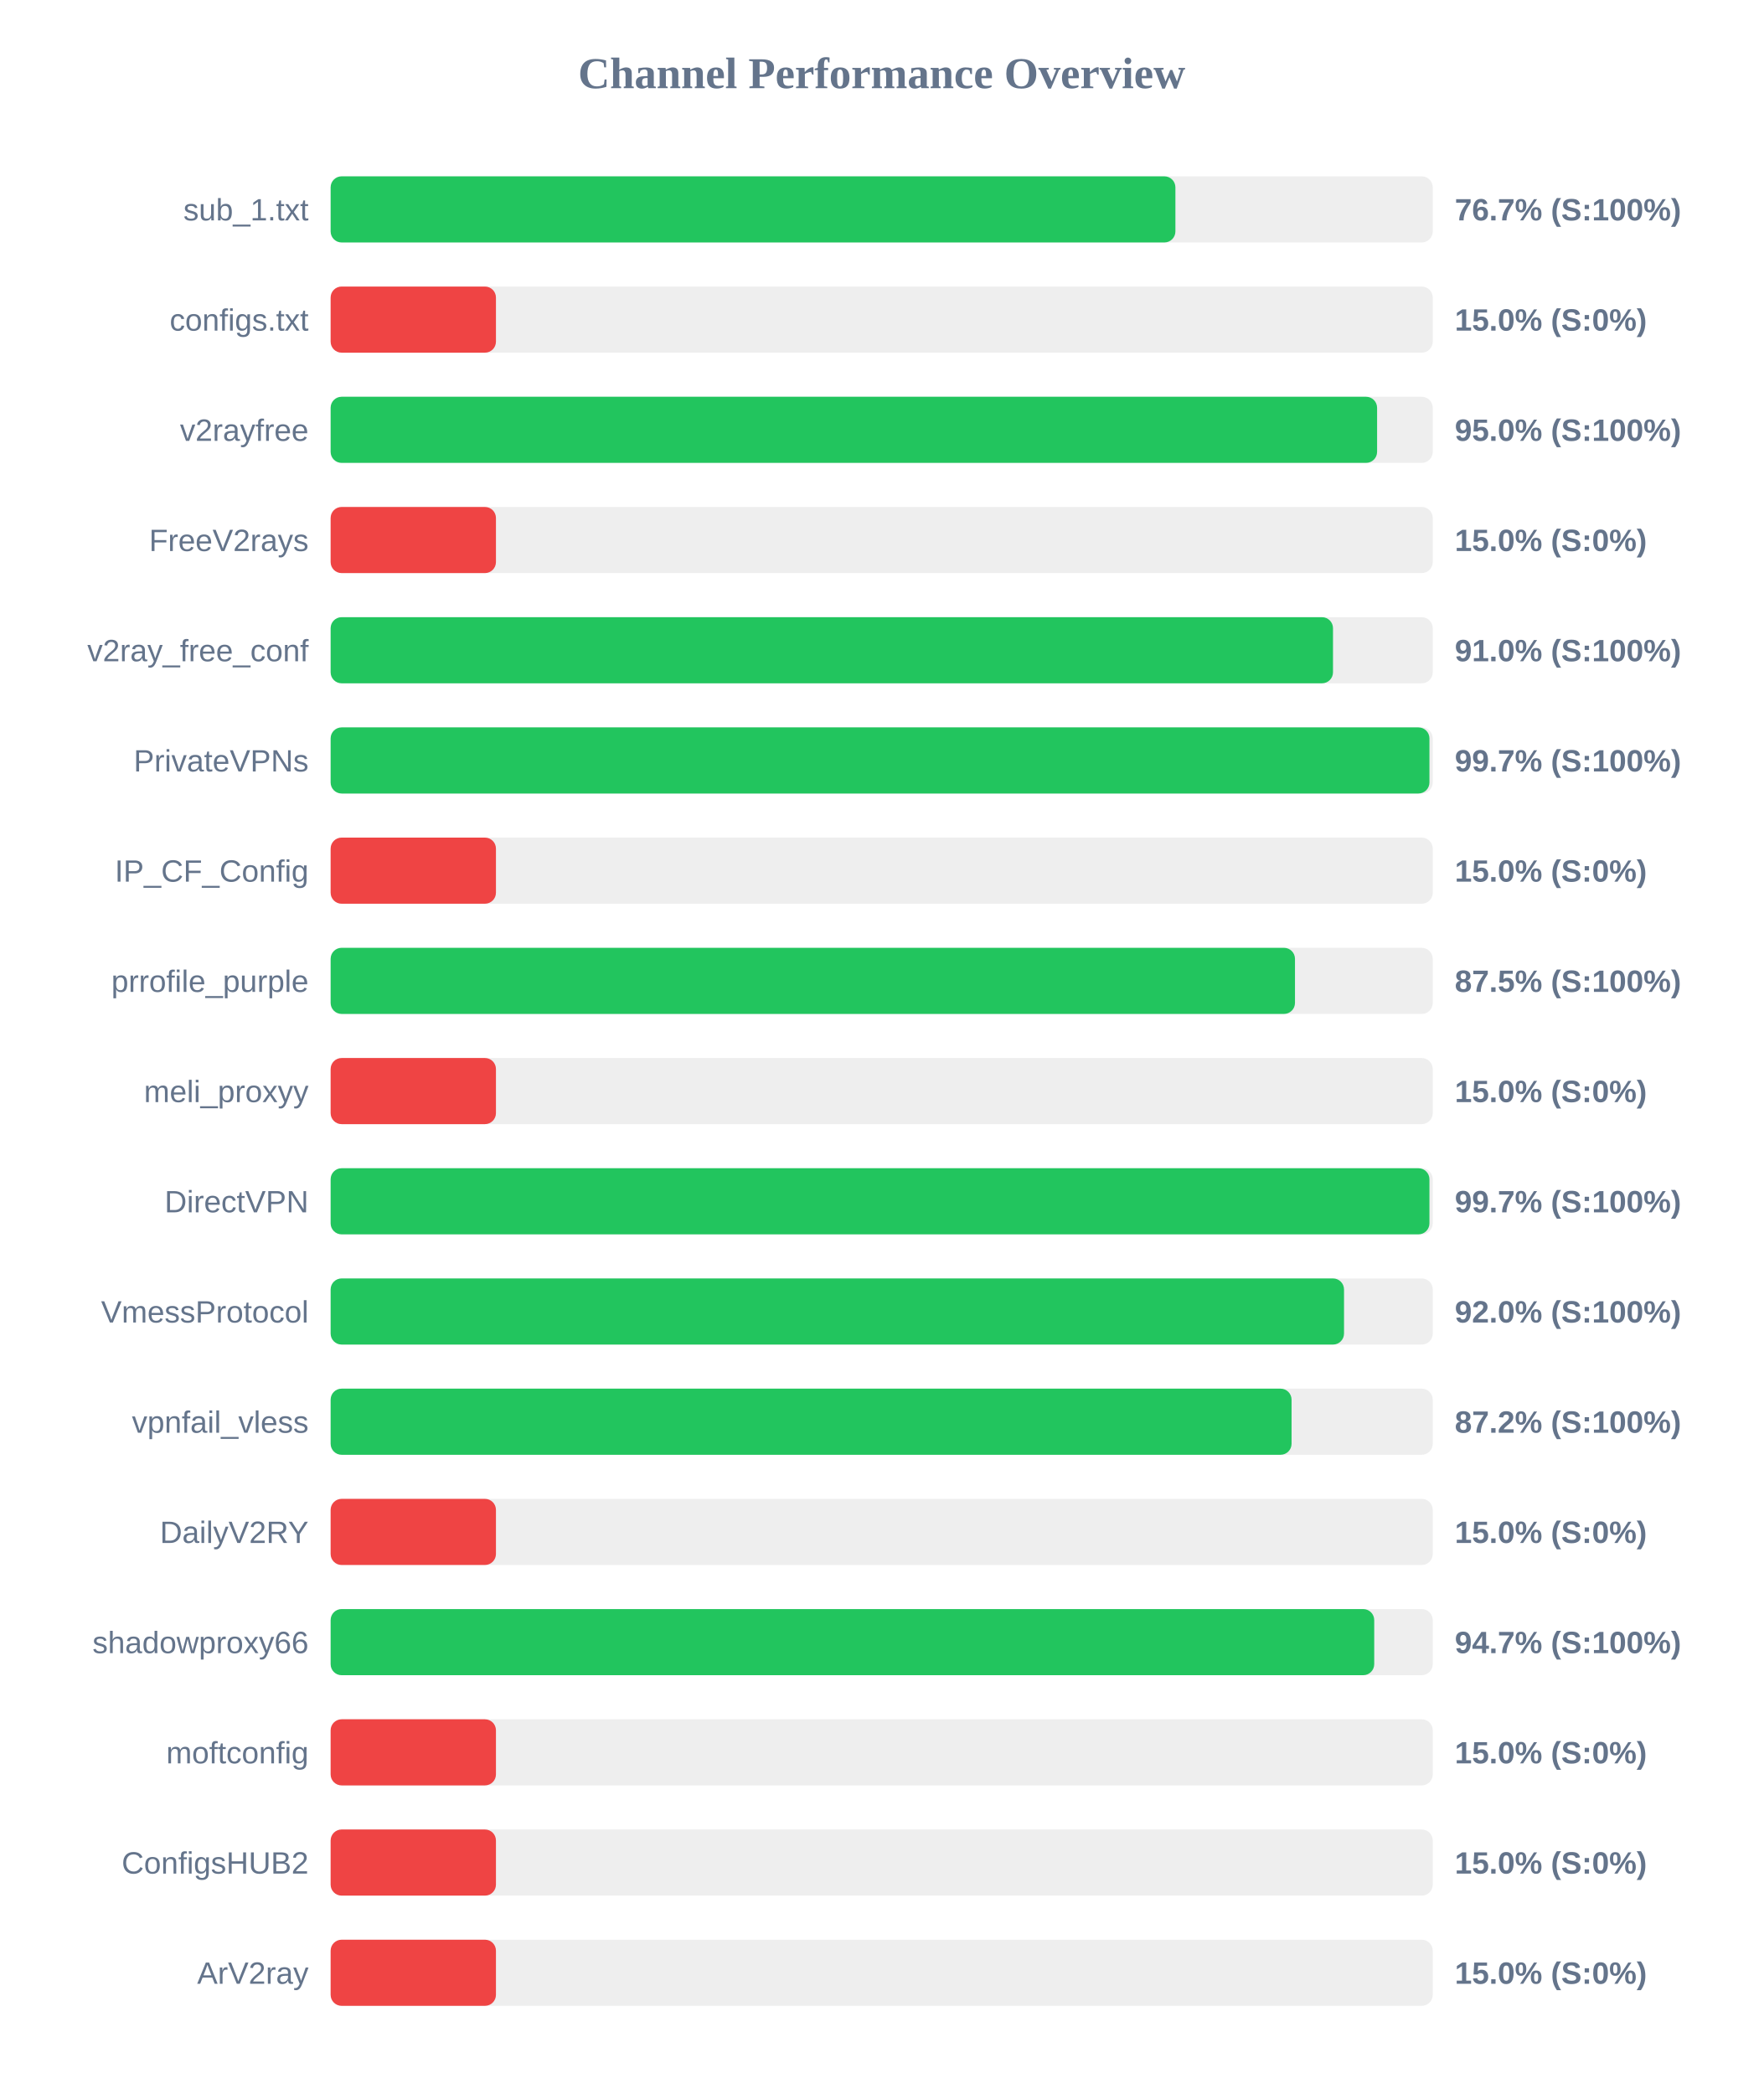
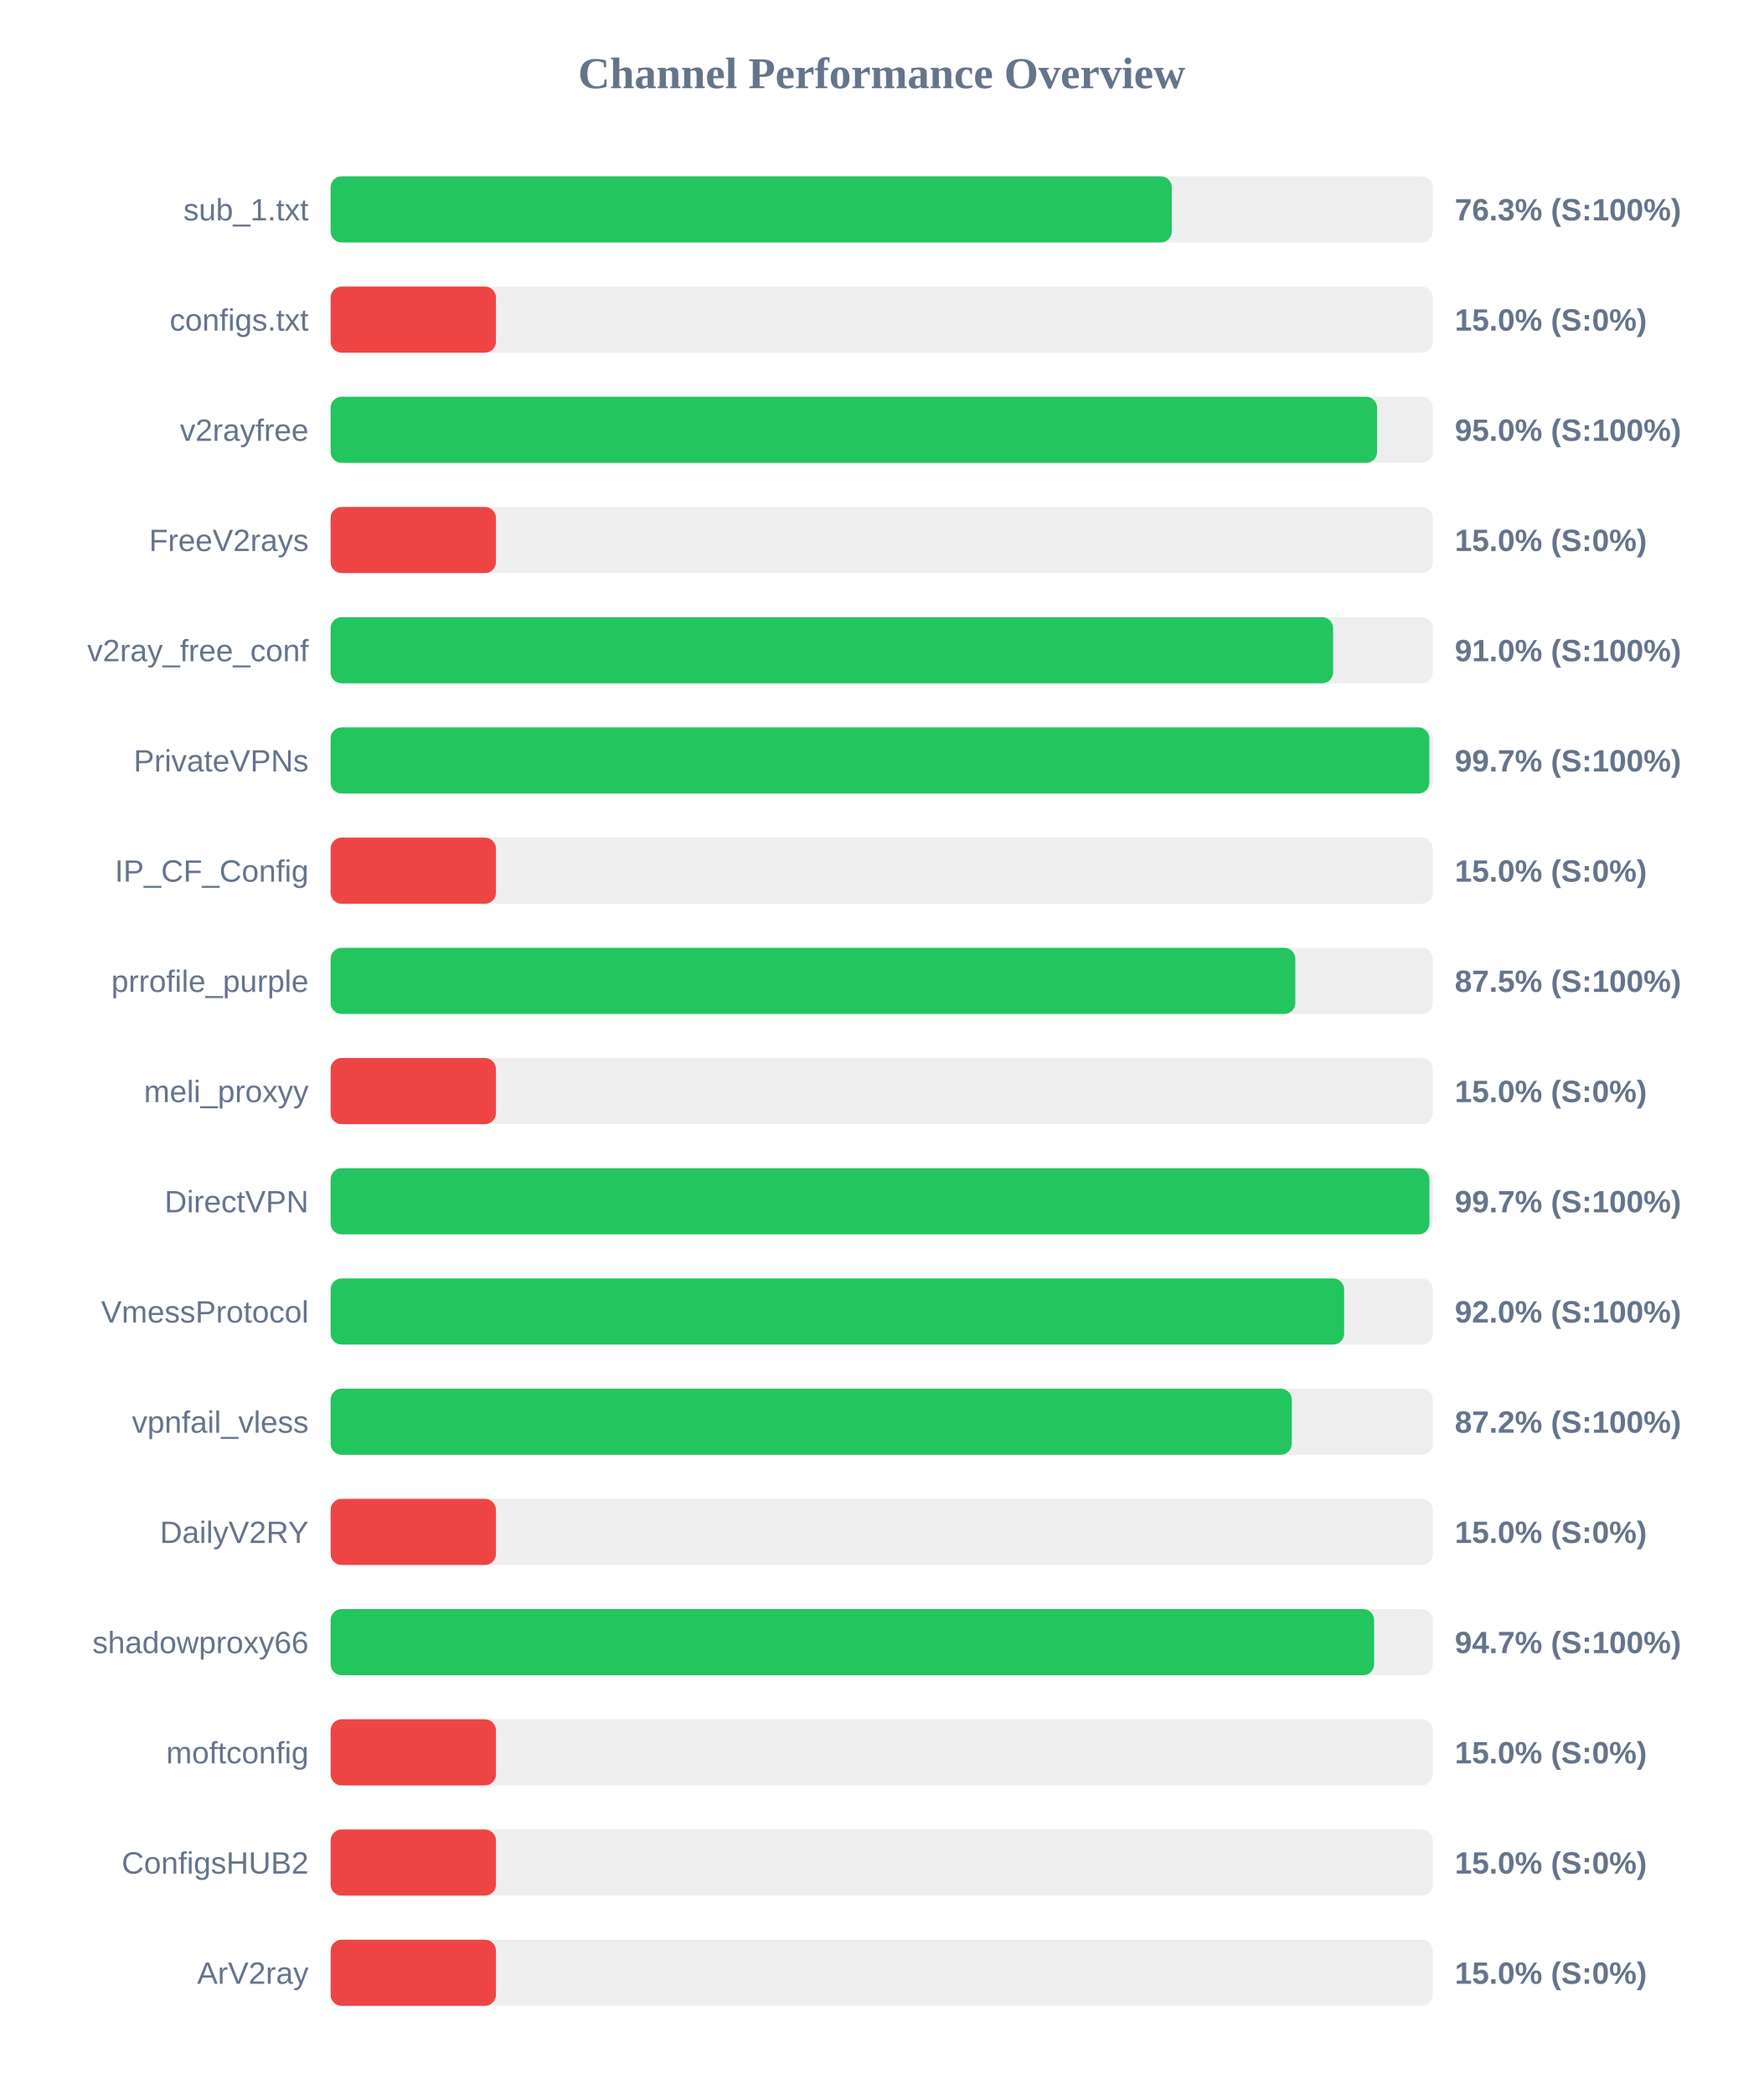
<svg xmlns="http://www.w3.org/2000/svg" width="800" height="950" version="1.1">
  <style>
        .row { font: 14px Arial; fill: #64748b; }
        .score { font: bold 14px Arial; fill: #64748b; }
    </style>
  <text x="400" y="40" text-anchor="middle" font-size="20px" font-weight="bold" fill="#64748b">Channel Performance Overview</text>
  <rect x="150" y="80" width="500" height="30" fill="#eee" rx="5" />
-   <rect x="150" y="80" width="383.25" height="30" fill="#22c55e" rx="5" />
+   <rect x="150" y="80" width="381.6" height="30" fill="#22c55e" rx="5" />
  <text x="140" y="100" text-anchor="end" class="row">sub_1.txt</text>
-   <text x="660" y="100" text-anchor="start" class="score">76.7% (S:100%)</text>
+   <text x="660" y="100" text-anchor="start" class="score">76.3% (S:100%)</text>
  <rect x="150" y="130" width="500" height="30" fill="#eee" rx="5" />
  <rect x="150" y="130" width="75.0" height="30" fill="#ef4444" rx="5" />
  <text x="140" y="150" text-anchor="end" class="row">configs.txt</text>
  <text x="660" y="150" text-anchor="start" class="score">15.0% (S:0%)</text>
  <rect x="150" y="180" width="500" height="30" fill="#eee" rx="5" />
  <rect x="150" y="180" width="474.75" height="30" fill="#22c55e" rx="5" />
  <text x="140" y="200" text-anchor="end" class="row">v2rayfree</text>
  <text x="660" y="200" text-anchor="start" class="score">95.0% (S:100%)</text>
  <rect x="150" y="230" width="500" height="30" fill="#eee" rx="5" />
  <rect x="150" y="230" width="75.0" height="30" fill="#ef4444" rx="5" />
  <text x="140" y="250" text-anchor="end" class="row">FreeV2rays</text>
  <text x="660" y="250" text-anchor="start" class="score">15.0% (S:0%)</text>
  <rect x="150" y="280" width="500" height="30" fill="#eee" rx="5" />
-   <rect x="150" y="280" width="454.75" height="30" fill="#22c55e" rx="5" />
+   <rect x="150" y="280" width="454.8" height="30" fill="#22c55e" rx="5" />
  <text x="140" y="300" text-anchor="end" class="row">v2ray_free_conf</text>
  <text x="660" y="300" text-anchor="start" class="score">91.0% (S:100%)</text>
  <rect x="150" y="330" width="500" height="30" fill="#eee" rx="5" />
-   <rect x="150" y="330" width="498.5" height="30" fill="#22c55e" rx="5" />
+   <rect x="150" y="330" width="498.45" height="30" fill="#22c55e" rx="5" />
  <text x="140" y="350" text-anchor="end" class="row">PrivateVPNs</text>
  <text x="660" y="350" text-anchor="start" class="score">99.7% (S:100%)</text>
  <rect x="150" y="380" width="500" height="30" fill="#eee" rx="5" />
  <rect x="150" y="380" width="75.0" height="30" fill="#ef4444" rx="5" />
  <text x="140" y="400" text-anchor="end" class="row">IP_CF_Config</text>
  <text x="660" y="400" text-anchor="start" class="score">15.0% (S:0%)</text>
  <rect x="150" y="430" width="500" height="30" fill="#eee" rx="5" />
-   <rect x="150" y="430" width="437.5" height="30" fill="#22c55e" rx="5" />
+   <rect x="150" y="430" width="437.65" height="30" fill="#22c55e" rx="5" />
  <text x="140" y="450" text-anchor="end" class="row">prrofile_purple</text>
  <text x="660" y="450" text-anchor="start" class="score">87.5% (S:100%)</text>
  <rect x="150" y="480" width="500" height="30" fill="#eee" rx="5" />
  <rect x="150" y="480" width="75.0" height="30" fill="#ef4444" rx="5" />
  <text x="140" y="500" text-anchor="end" class="row">meli_proxyy</text>
  <text x="660" y="500" text-anchor="start" class="score">15.0% (S:0%)</text>
  <rect x="150" y="530" width="500" height="30" fill="#eee" rx="5" />
  <rect x="150" y="530" width="498.5" height="30" fill="#22c55e" rx="5" />
  <text x="140" y="550" text-anchor="end" class="row">DirectVPN</text>
  <text x="660" y="550" text-anchor="start" class="score">99.7% (S:100%)</text>
  <rect x="150" y="580" width="500" height="30" fill="#eee" rx="5" />
-   <rect x="150" y="580" width="459.75" height="30" fill="#22c55e" rx="5" />
+   <rect x="150" y="580" width="459.8" height="30" fill="#22c55e" rx="5" />
  <text x="140" y="600" text-anchor="end" class="row">VmessProtocol</text>
  <text x="660" y="600" text-anchor="start" class="score">92.0% (S:100%)</text>
  <rect x="150" y="630" width="500" height="30" fill="#eee" rx="5" />
-   <rect x="150" y="630" width="435.95" height="30" fill="#22c55e" rx="5" />
+   <rect x="150" y="630" width="436.05" height="30" fill="#22c55e" rx="5" />
  <text x="140" y="650" text-anchor="end" class="row">vpnfail_vless</text>
  <text x="660" y="650" text-anchor="start" class="score">87.2% (S:100%)</text>
  <rect x="150" y="680" width="500" height="30" fill="#eee" rx="5" />
  <rect x="150" y="680" width="75.0" height="30" fill="#ef4444" rx="5" />
  <text x="140" y="700" text-anchor="end" class="row">DailyV2RY</text>
  <text x="660" y="700" text-anchor="start" class="score">15.0% (S:0%)</text>
  <rect x="150" y="730" width="500" height="30" fill="#eee" rx="5" />
-   <rect x="150" y="730" width="473.45" height="30" fill="#22c55e" rx="5" />
+   <rect x="150" y="730" width="473.4" height="30" fill="#22c55e" rx="5" />
  <text x="140" y="750" text-anchor="end" class="row">shadowproxy66</text>
  <text x="660" y="750" text-anchor="start" class="score">94.7% (S:100%)</text>
  <rect x="150" y="780" width="500" height="30" fill="#eee" rx="5" />
  <rect x="150" y="780" width="75.0" height="30" fill="#ef4444" rx="5" />
  <text x="140" y="800" text-anchor="end" class="row">moftconfig</text>
  <text x="660" y="800" text-anchor="start" class="score">15.0% (S:0%)</text>
  <rect x="150" y="830" width="500" height="30" fill="#eee" rx="5" />
  <rect x="150" y="830" width="75.0" height="30" fill="#ef4444" rx="5" />
  <text x="140" y="850" text-anchor="end" class="row">ConfigsHUB2</text>
  <text x="660" y="850" text-anchor="start" class="score">15.0% (S:0%)</text>
  <rect x="150" y="880" width="500" height="30" fill="#eee" rx="5" />
  <rect x="150" y="880" width="75.0" height="30" fill="#ef4444" rx="5" />
  <text x="140" y="900" text-anchor="end" class="row">ArV2ray</text>
  <text x="660" y="900" text-anchor="start" class="score">15.0% (S:0%)</text>
</svg>
